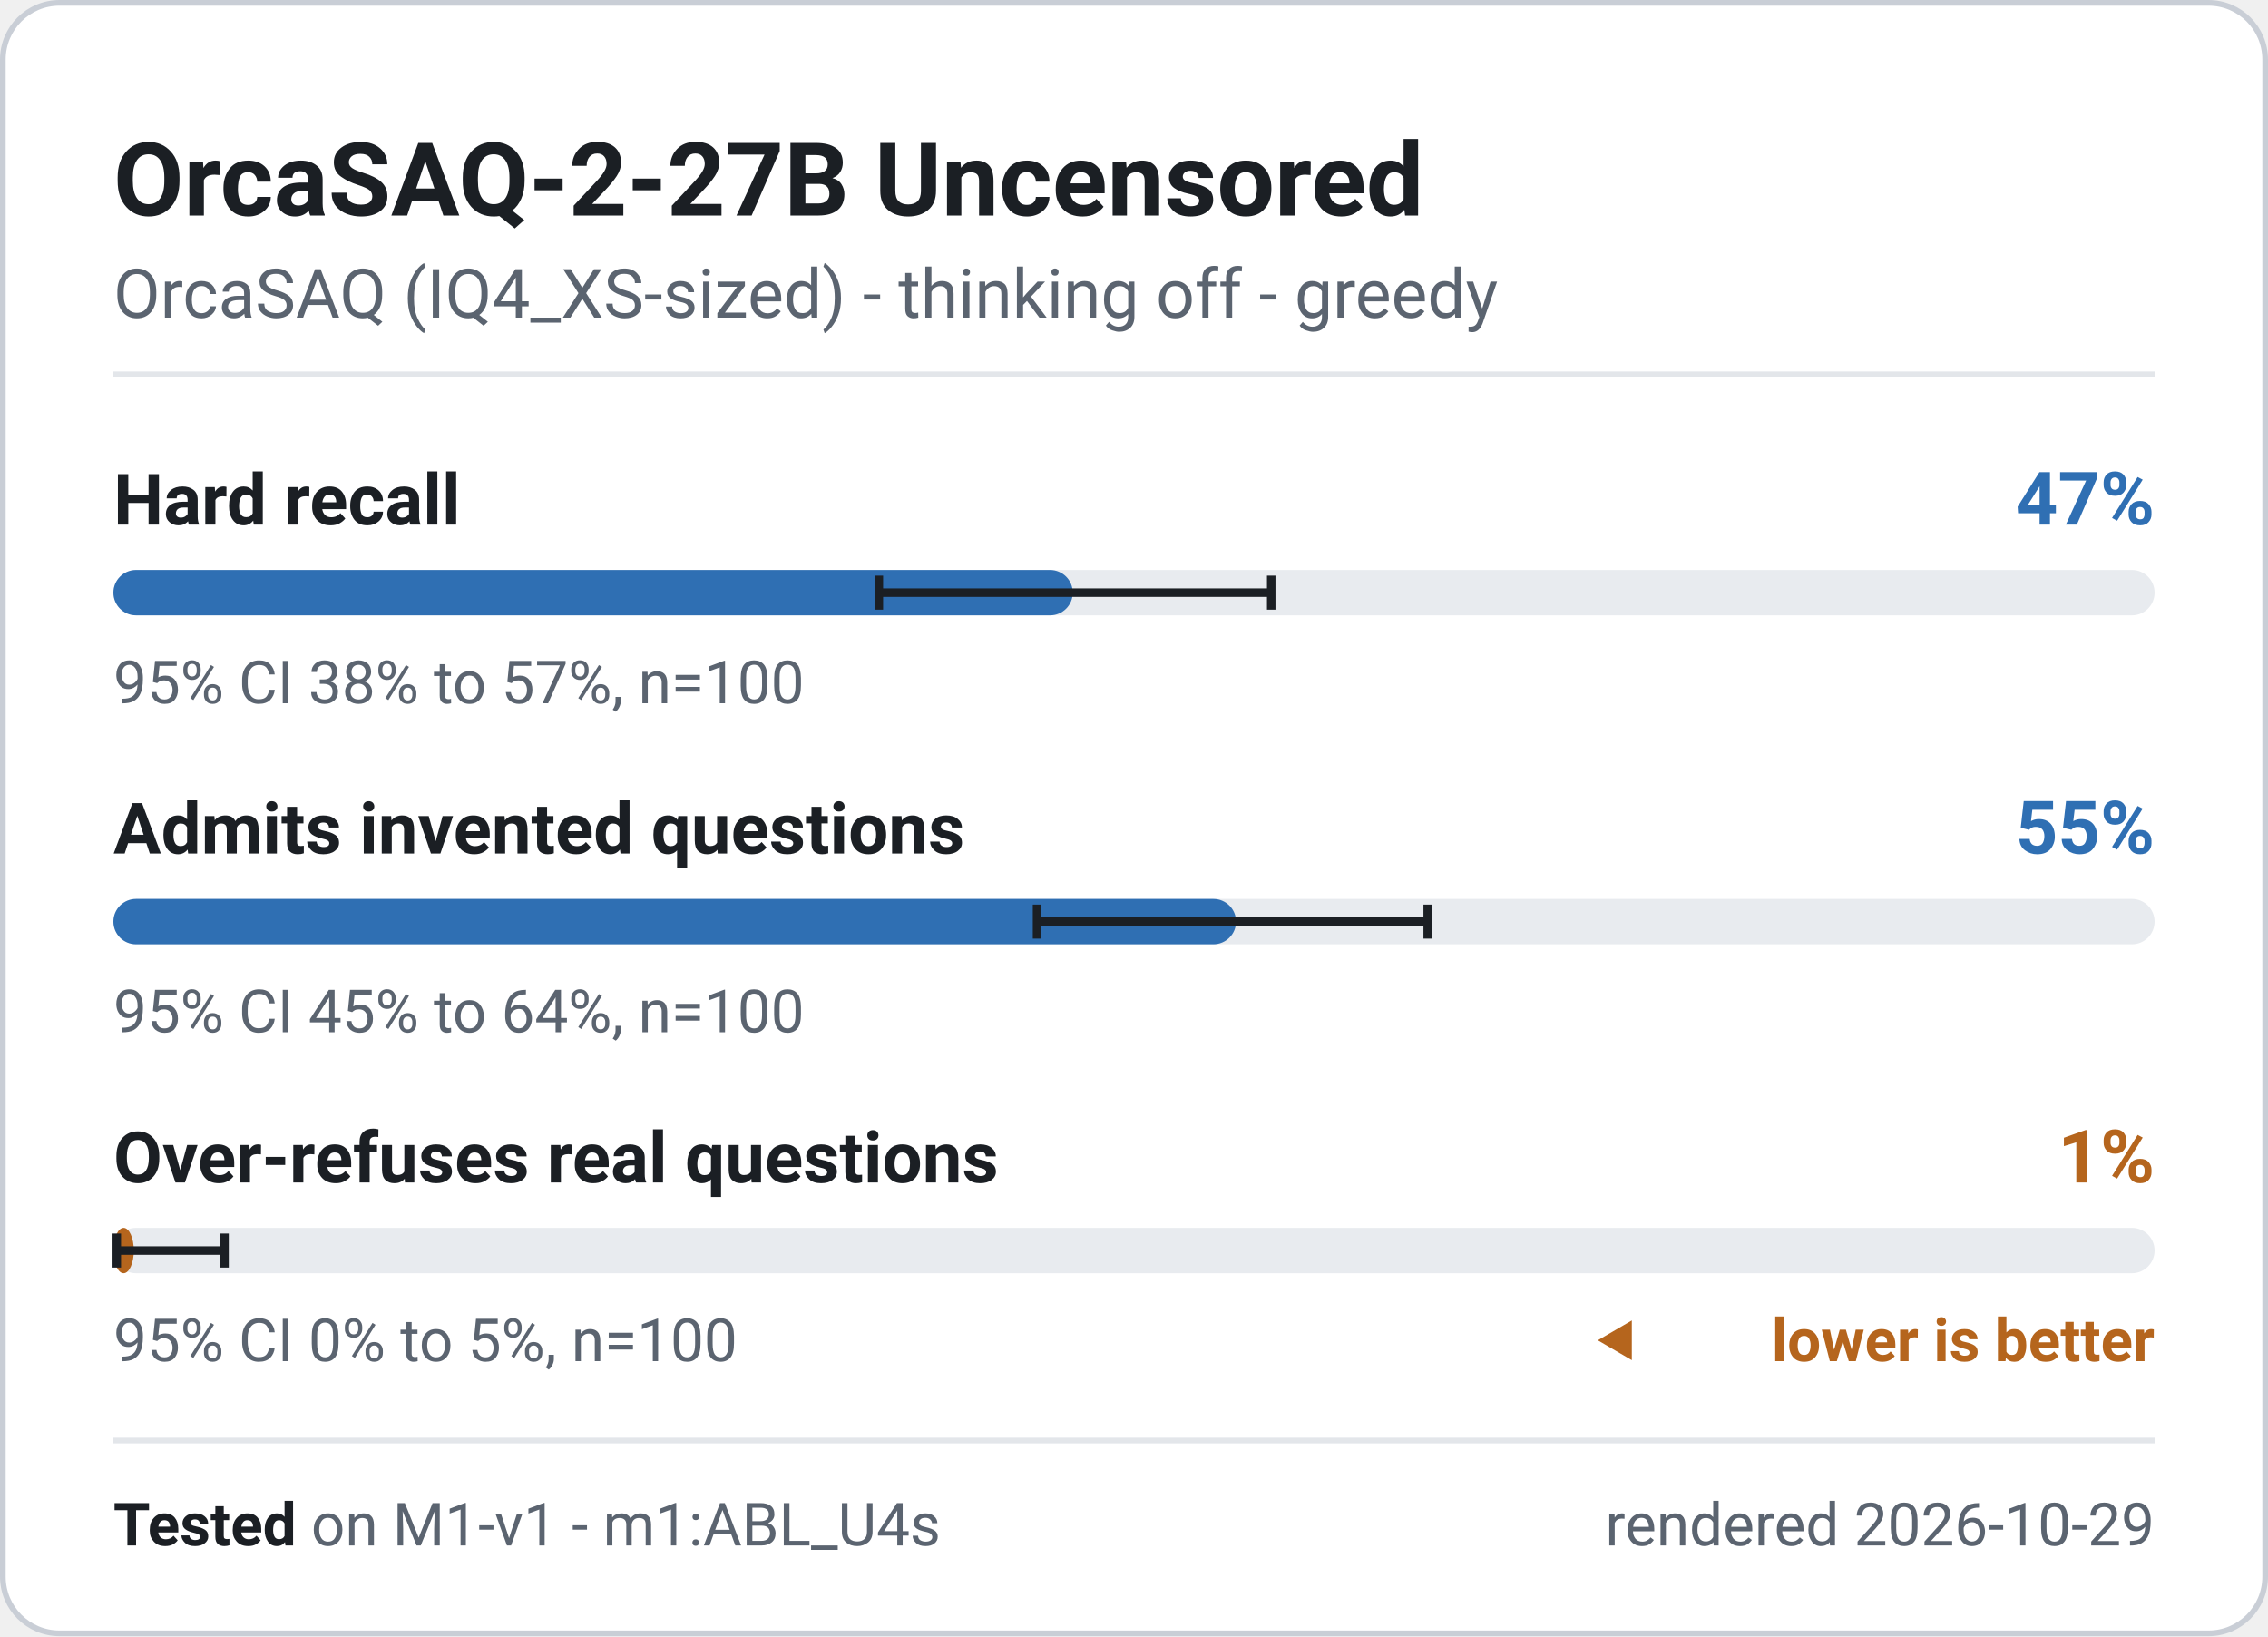
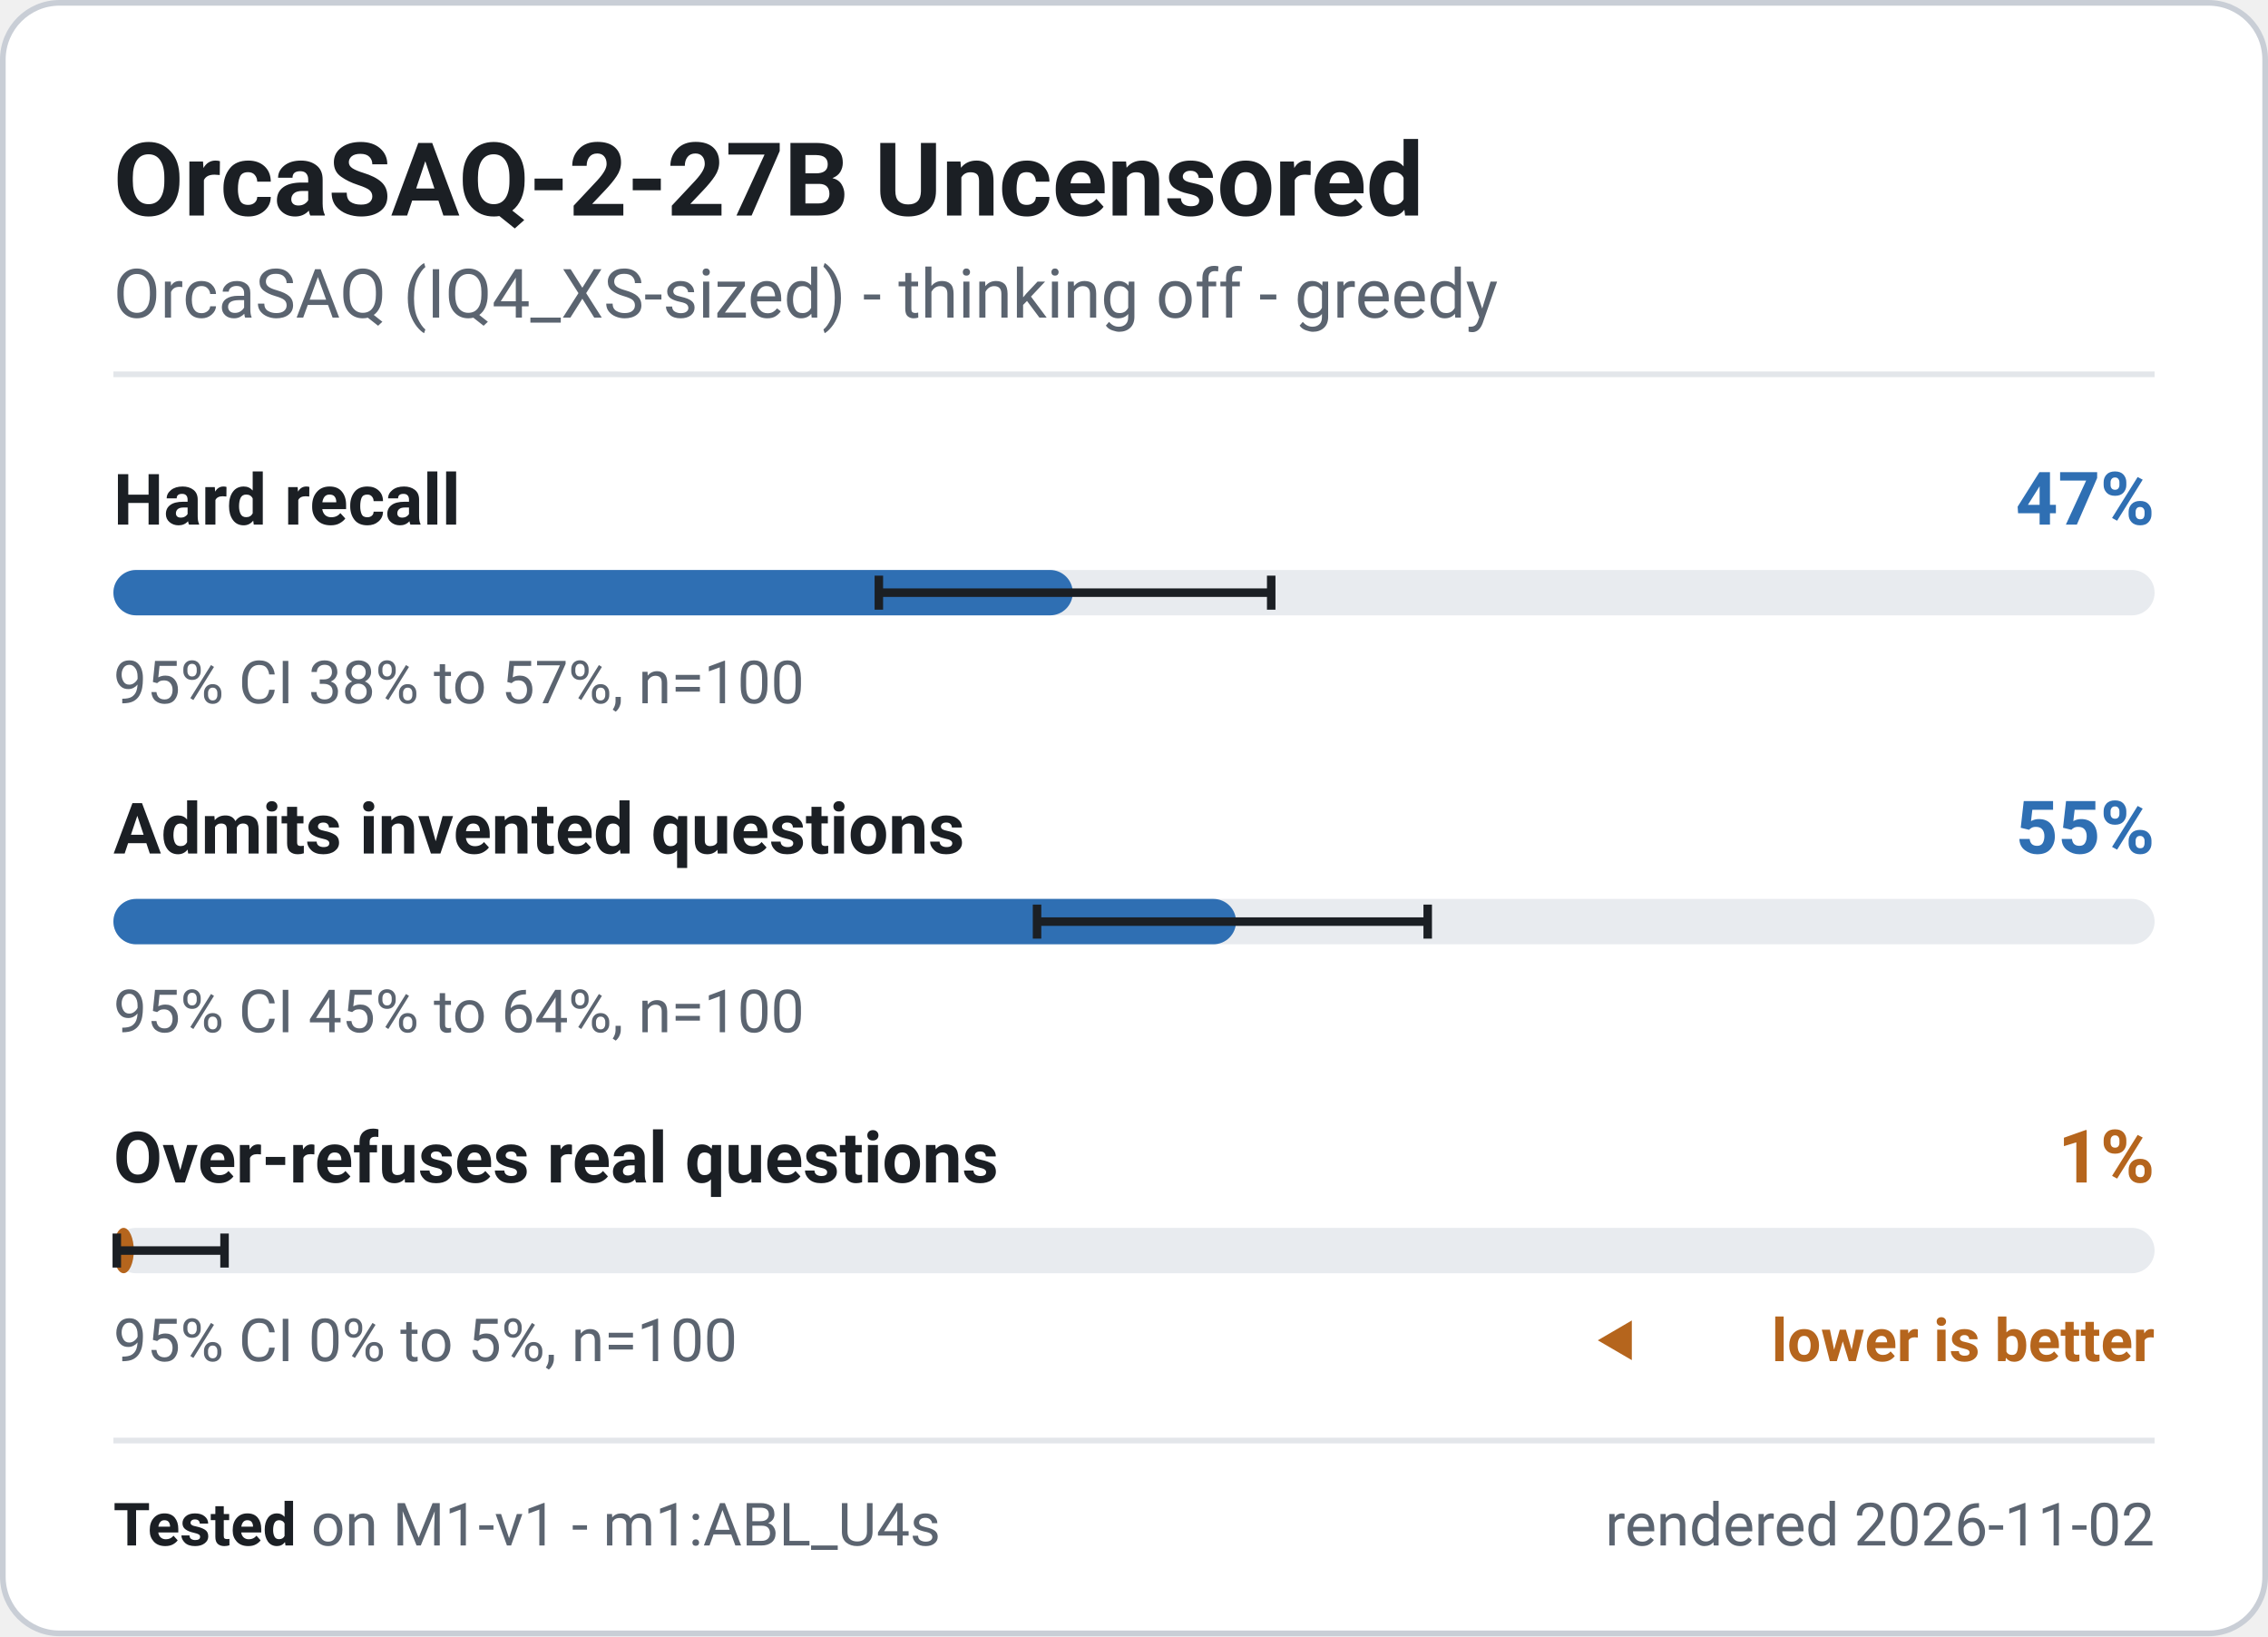
<svg xmlns="http://www.w3.org/2000/svg" width="400" height="288.5" viewBox="0 0 400 288.5" role="img" font-family="system-ui, -apple-system, 'Segoe UI', Roboto, 'Helvetica Neue', Arial, sans-serif" aria-label="OrcaSAQ-2-27B Uncensored - M1-v1 badge">
  <rect x="0.5" y="0.5" width="399" height="287.5" rx="10" fill="#ffffff" stroke="#c9ced6" stroke-width="1" />
  <text x="20" y="38" font-size="18" font-weight="700" fill="#1b1f24" text-anchor="start">OrcaSAQ-2-27B Uncensored</text>
  <text x="20" y="56" font-size="12" font-weight="400" fill="#5b6470" text-anchor="start">OrcaSAQ (IQ4_XS-sized) - thinking off - greedy</text>
  <line x1="20" y1="66" x2="380" y2="66" stroke="#e3e6ea" stroke-width="1" />
  <g class="meter" data-metric="M1-v1|knowledge.hard_acc" data-v="0.47" data-lo="0.3751" data-hi="0.5671" data-n="100">
    <text x="20" y="92.5" font-size="12.5" font-weight="600" fill="#1b1f24" text-anchor="start">Hard recall</text>
    <text x="380" y="92.5" font-size="13" font-weight="700" fill="#2f6fb3" text-anchor="end">47%</text>
    <rect x="20" y="100.5" width="360" height="8" rx="4" fill="#e8ebef" />
    <rect x="20" y="100.5" width="169.2" height="8" rx="4" fill="#2f6fb3" />
    <path d="M155.0 101.5V107.5M155.0 104.5H224.2M224.2 101.5V107.5" stroke="#1b1f24" stroke-width="1.5" fill="none" />
    <text x="20" y="124" font-size="10.5" font-weight="400" fill="#5b6470" text-anchor="start">95% CI 38% to 57%, n=100</text>
  </g>
  <g class="meter" data-metric="M1-v1|honesty.invented_refusal_lenient" data-v="0.55" data-lo="0.4524" data-hi="0.6439" data-n="100">
    <text x="20" y="150.5" font-size="12.5" font-weight="600" fill="#1b1f24" text-anchor="start">Admits invented questions</text>
    <text x="380" y="150.5" font-size="13" font-weight="700" fill="#2f6fb3" text-anchor="end">55%</text>
    <rect x="20" y="158.5" width="360" height="8" rx="4" fill="#e8ebef" />
    <rect x="20" y="158.5" width="198.0" height="8" rx="4" fill="#2f6fb3" />
    <path d="M182.9 159.5V165.5M182.9 162.5H251.8M251.8 159.5V165.5" stroke="#1b1f24" stroke-width="1.5" fill="none" />
    <text x="20" y="182" font-size="10.5" font-weight="400" fill="#5b6470" text-anchor="start">95% CI 45% to 64%, n=100</text>
  </g>
  <g class="meter" data-metric="M1-v1|honesty.overabstain_hard" data-v="0.01" data-lo="0.0018" data-hi="0.0545" data-n="100">
    <text x="20" y="208.5" font-size="12.5" font-weight="600" fill="#1b1f24" text-anchor="start">Over-refuses real questions</text>
    <text x="380" y="208.5" font-size="13" font-weight="700" fill="#b5651d" text-anchor="end">1%</text>
    <rect x="20" y="216.5" width="360" height="8" rx="4" fill="#e8ebef" />
    <rect x="20" y="216.5" width="3.6" height="8" rx="4" fill="#b5651d" />
    <path d="M20.6 217.5V223.5M20.6 220.5H39.6M39.6 217.5V223.5" stroke="#1b1f24" stroke-width="1.5" fill="none" />
    <text x="20" y="240" font-size="10.5" font-weight="400" fill="#5b6470" text-anchor="start">95% CI 0% to 5%, n=100</text>
    <path d="M281.8 236.325l6 -3.5v7z" fill="#b5651d" />
    <text x="380" y="240" font-size="10.5" font-weight="600" fill="#b5651d" text-anchor="end">lower is better</text>
  </g>
  <line x1="20" y1="254" x2="380" y2="254" stroke="#e3e6ea" stroke-width="1" />
  <text x="20" y="272.5" font-size="10.5" fill="#5b6470">
    <tspan font-weight="700" fill="#1b1f24">Tested</tspan> on M1-v1 - m1:ABL_U4s</text>
-   <text x="380" y="272.5" font-size="10.5" font-weight="400" fill="#5b6470" text-anchor="end">rendered 2026-10-29</text>
+   <text x="380" y="272.5" font-size="10.5" font-weight="400" fill="#5b6470" text-anchor="end">rendered 2026-11-02</text>
</svg>
